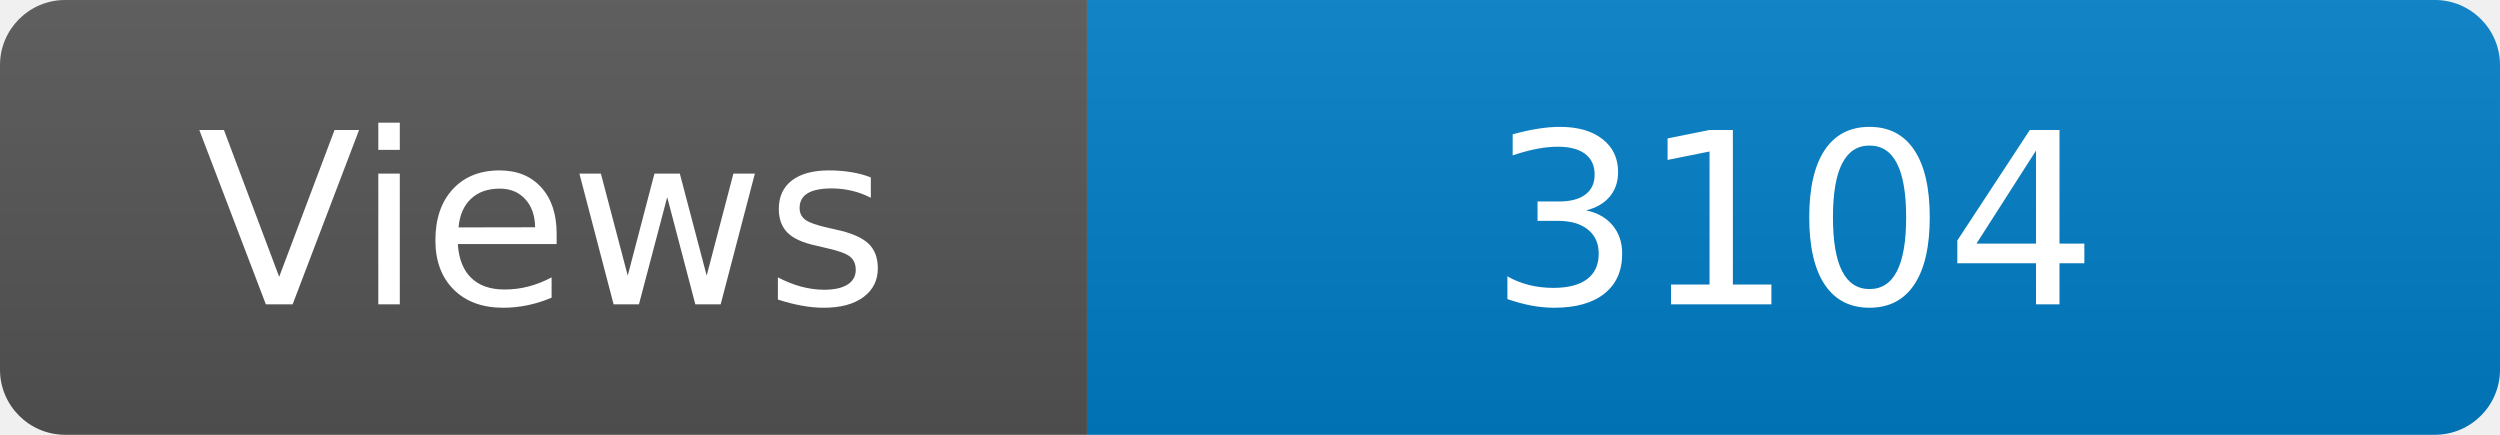
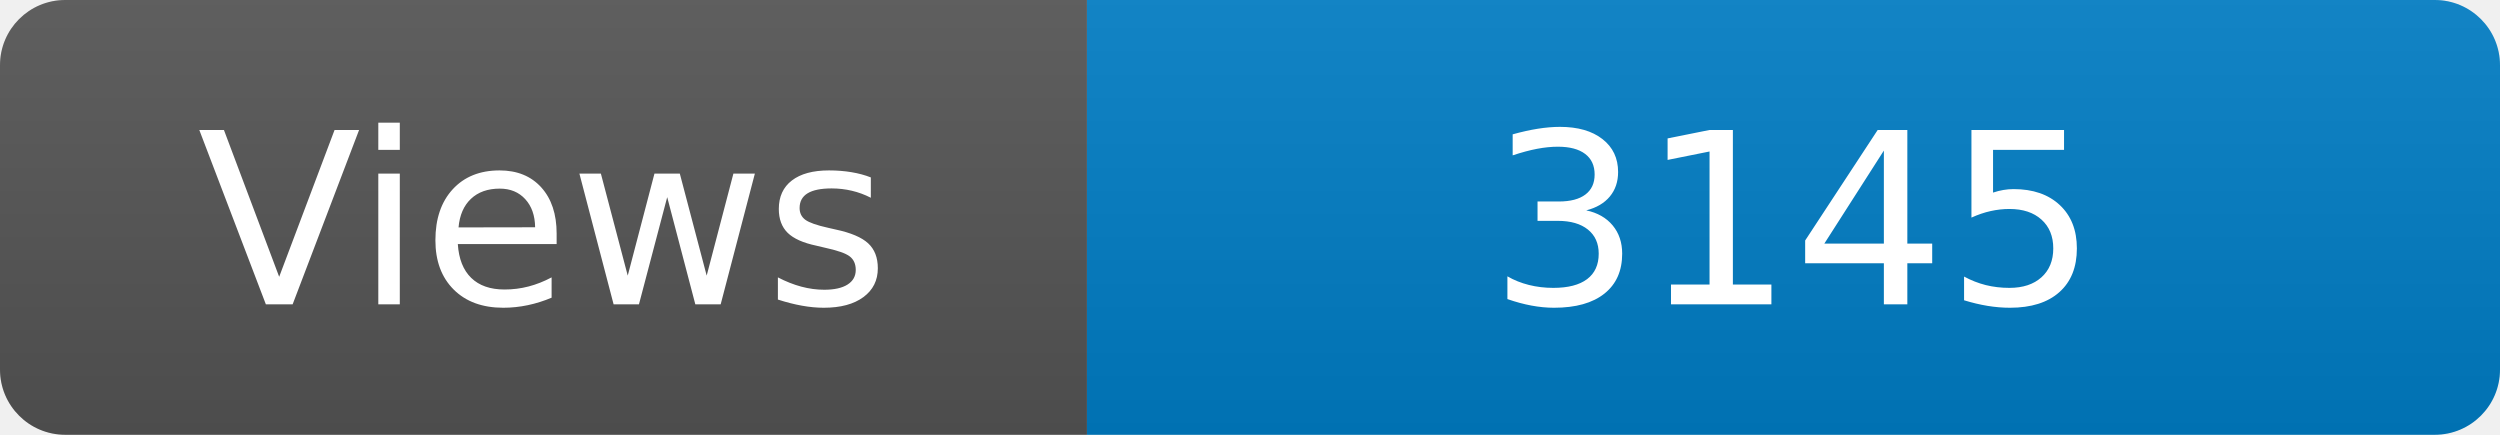
<svg xmlns="http://www.w3.org/2000/svg" width="115" height="20" role="img" aria-label="Maintained?: yes">
  <linearGradient id="s" x2="0" y2="100%">
    <stop offset="0" stop-color="#bbb" stop-opacity=".1" />
    <stop offset="1" stop-opacity=".1" />
  </linearGradient>
  <clipPath id="r">
    <rect width="115" height="20" rx="3" fill="#fff" />
  </clipPath>
  <g clip-path="url(#r)">
    <rect width="50" height="20" fill="#555" />
    <rect x="50" width="160" height="20" fill="#007ec6" />
    <rect width="115" height="20" fill="url(#s)" />
  </g>
  <g fill="#fff" text-anchor="middle" font-family="Verdana,Geneva,DejaVu Sans,sans-serif" font-size="110">
    <text x="250" y="140" transform="scale(.1)" fill="#fff">Views</text>
-     <text x="825" y="140" transform="scale(.1)" fill="#fff">3104</text>
+     <text x="825" y="140" transform="scale(.1)" fill="#fff">3145</text>
  </g>
</svg>
